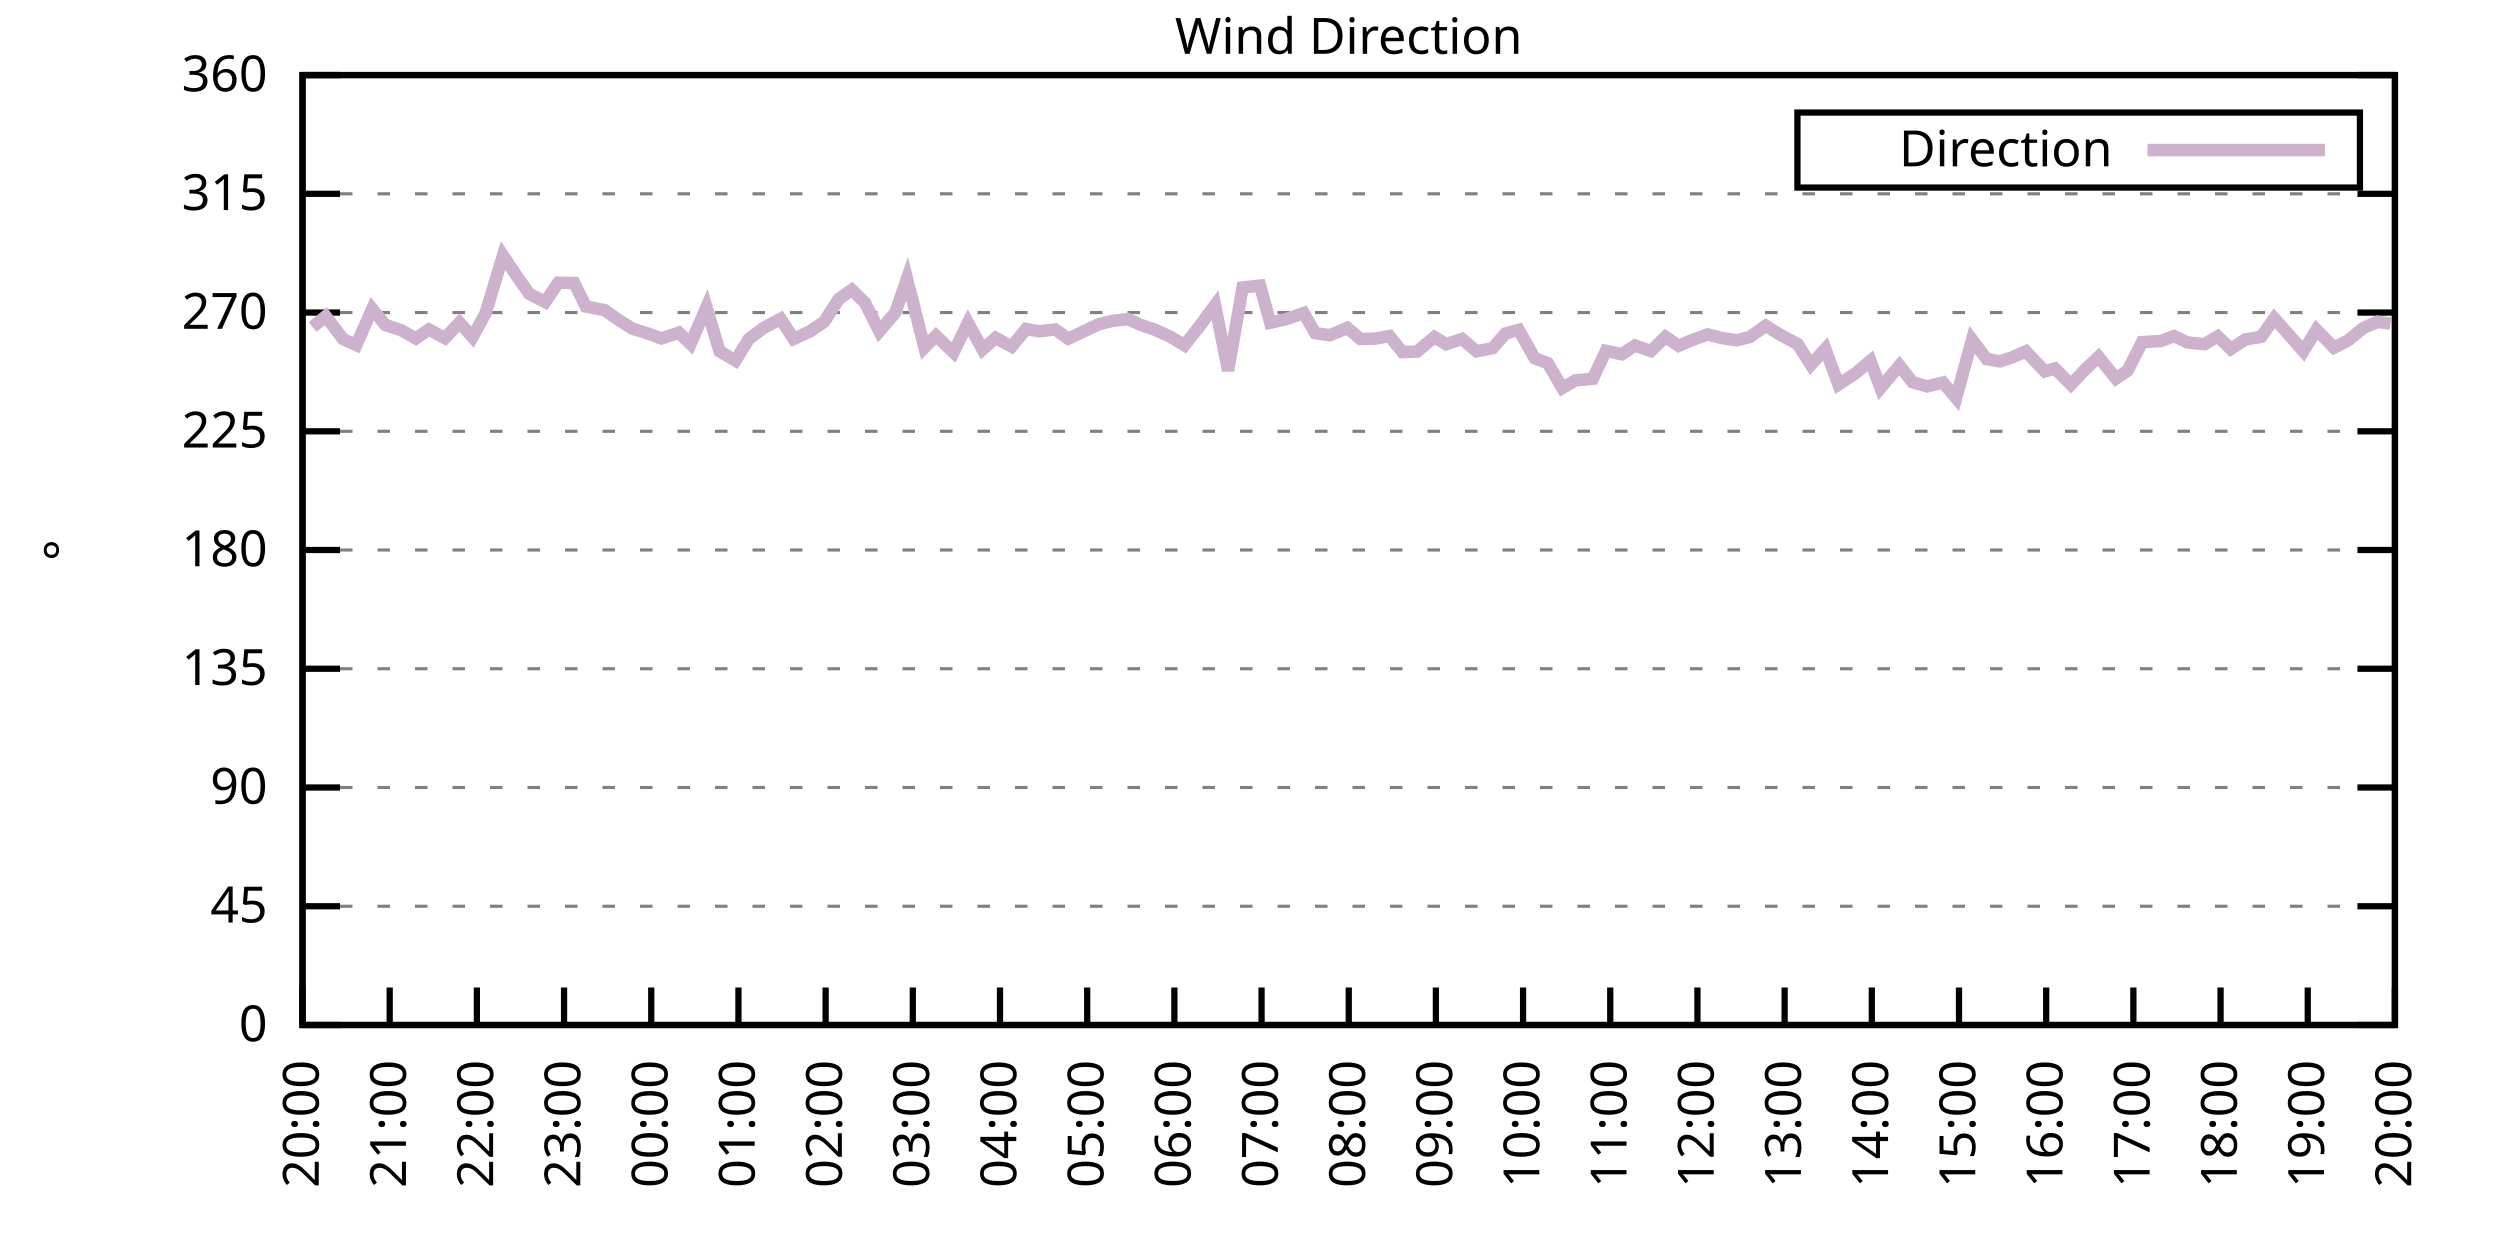
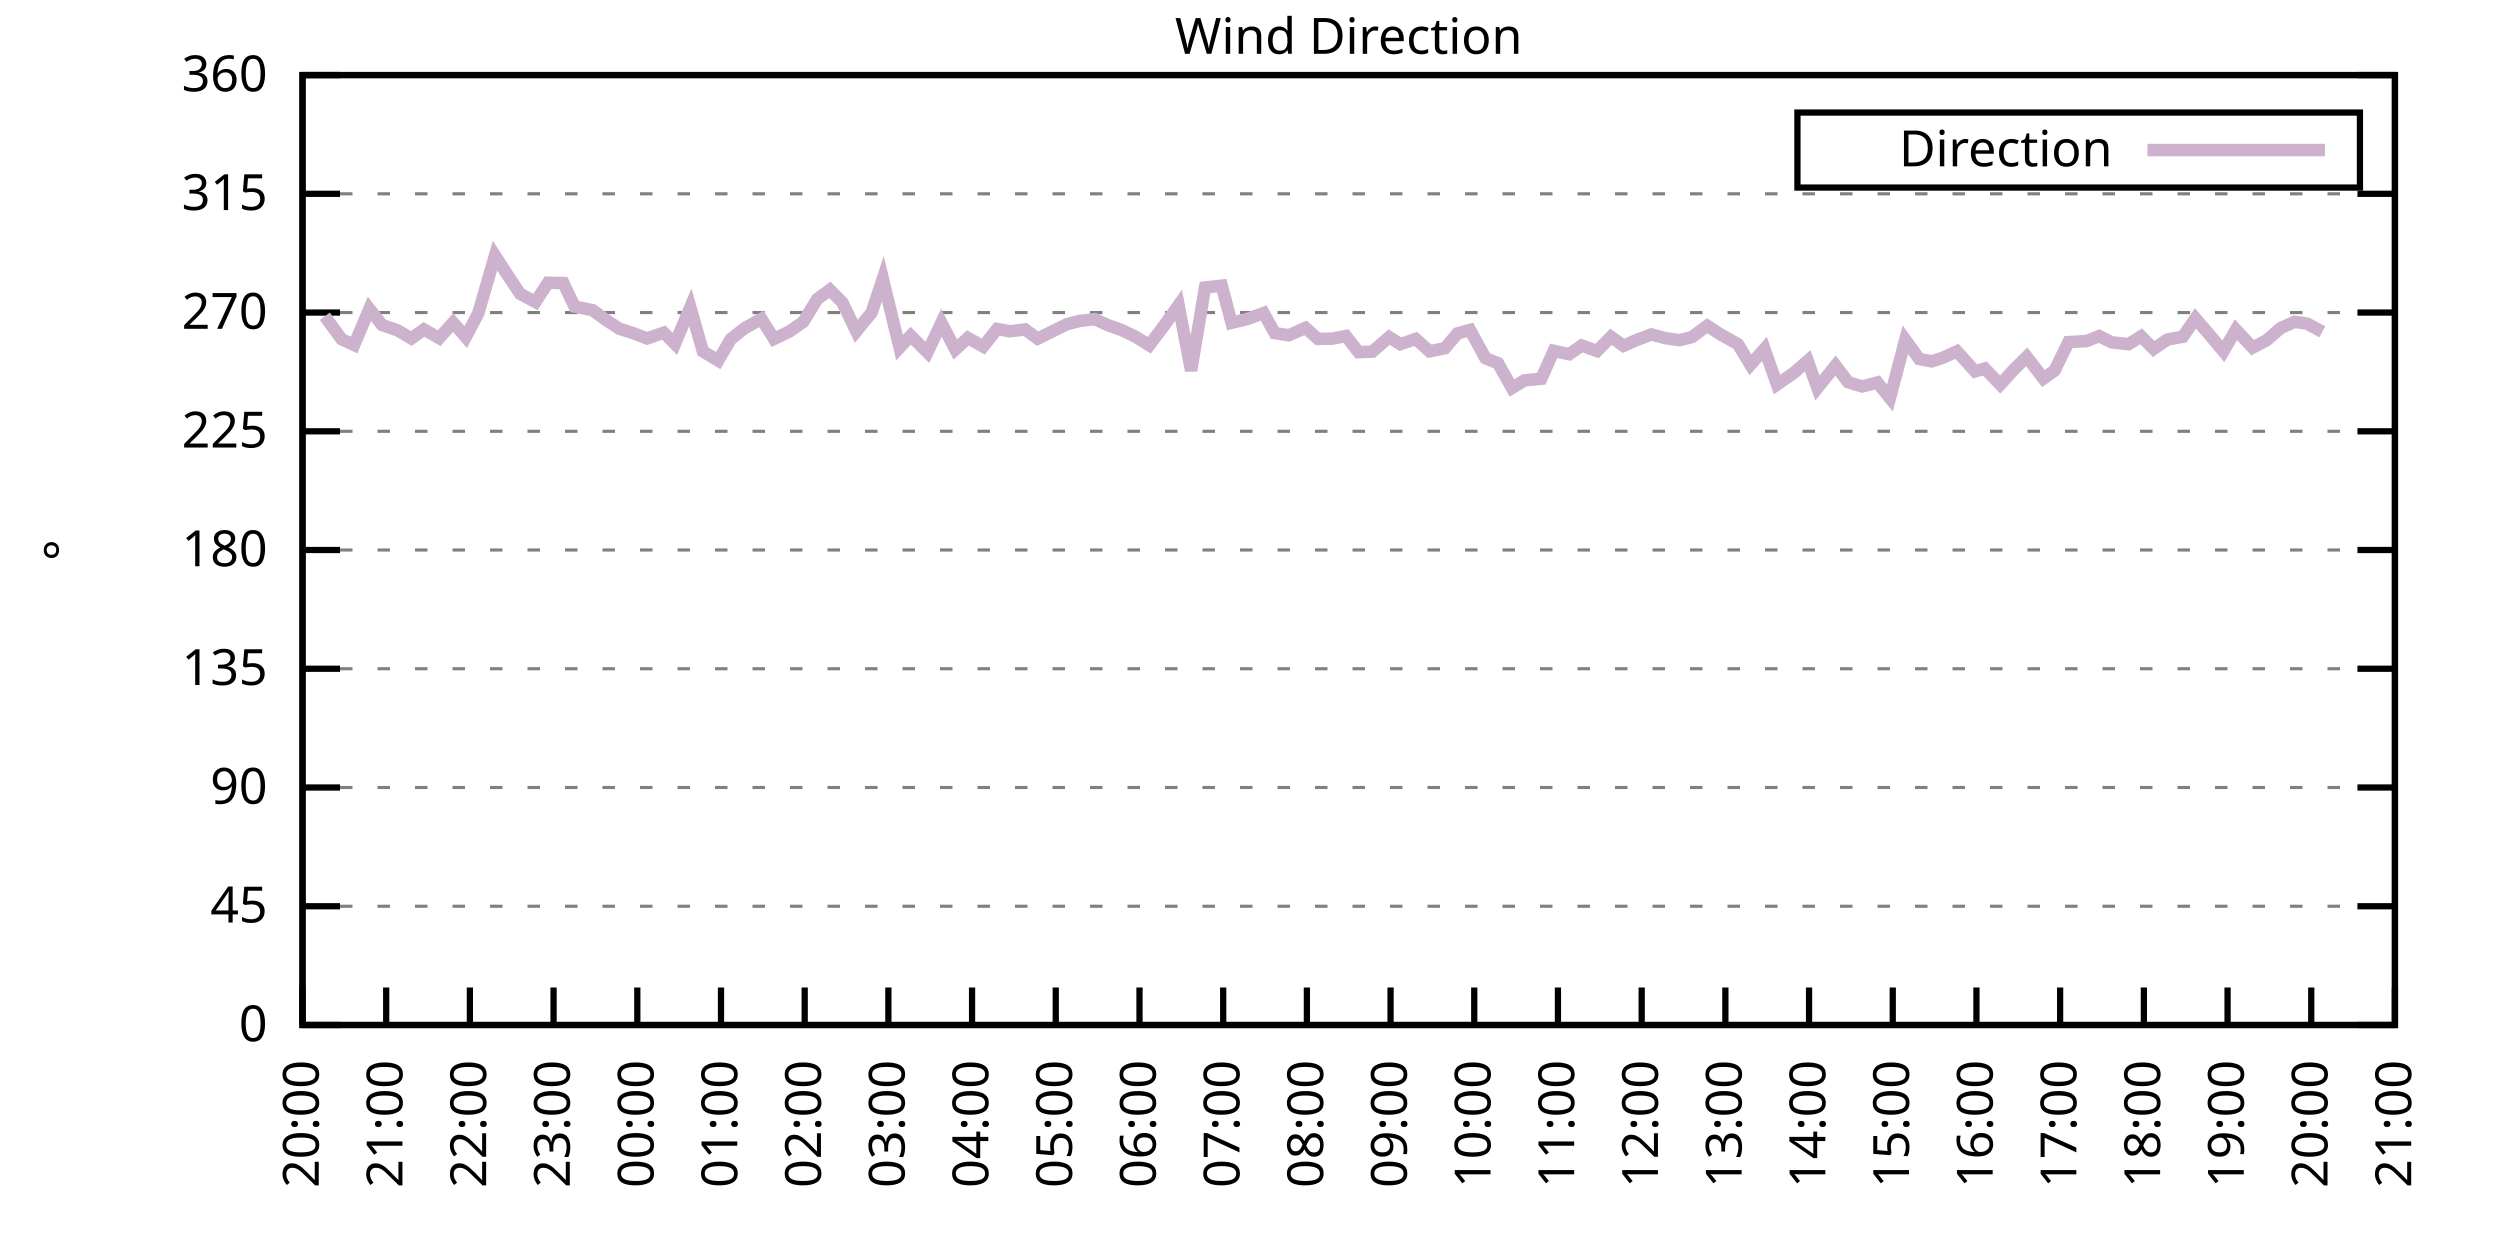
<svg xmlns="http://www.w3.org/2000/svg" xmlns:xlink="http://www.w3.org/1999/xlink" width="400" height="200" viewBox="0 0 400 200">
  <g id="gnuplot_canvas">
    <rect x="0" y="0" width="400" height="200" fill="none" />
    <defs>
      <circle id="gpDot" r="0.5" stroke-width="0.5" stroke="currentColor" />
      <path id="gpPt0" stroke-width="0.333" stroke="currentColor" d="M-1,0 h2 M0,-1 v2" />
      <path id="gpPt1" stroke-width="0.333" stroke="currentColor" d="M-1,-1 L1,1 M1,-1 L-1,1" />
      <path id="gpPt2" stroke-width="0.333" stroke="currentColor" d="M-1,0 L1,0 M0,-1 L0,1 M-1,-1 L1,1 M-1,1 L1,-1" />
      <rect id="gpPt3" stroke-width="0.333" stroke="currentColor" x="-1" y="-1" width="2" height="2" />
      <rect id="gpPt4" stroke-width="0.333" stroke="currentColor" fill="currentColor" x="-1" y="-1" width="2" height="2" />
      <circle id="gpPt5" stroke-width="0.333" stroke="currentColor" cx="0" cy="0" r="1" />
      <use xlink:href="#gpPt5" id="gpPt6" fill="currentColor" stroke="none" />
      <path id="gpPt7" stroke-width="0.333" stroke="currentColor" d="M0,-1.33 L-1.33,0.67 L1.33,0.67 z" />
      <use xlink:href="#gpPt7" id="gpPt8" fill="currentColor" stroke="none" />
      <use xlink:href="#gpPt7" id="gpPt9" stroke="currentColor" transform="rotate(180)" />
      <use xlink:href="#gpPt9" id="gpPt10" fill="currentColor" stroke="none" />
      <use xlink:href="#gpPt3" id="gpPt11" stroke="currentColor" transform="rotate(45)" />
      <use xlink:href="#gpPt11" id="gpPt12" fill="currentColor" stroke="none" />
      <path id="gpPt13" stroke-width="0.333" stroke="currentColor" d="M0,1.330 L1.265,0.411 L0.782,-1.067 L-0.782,-1.076 L-1.265,0.411 z" />
      <use xlink:href="#gpPt13" id="gpPt14" fill="currentColor" stroke="none" />
      <filter id="textbox" filterUnits="objectBoundingBox" x="0" y="0" height="1" width="1">
        <feFlood flood-color="white" flood-opacity="1" result="bgnd" />
        <feComposite in="SourceGraphic" in2="bgnd" operator="atop" />
      </filter>
      <filter id="greybox" filterUnits="objectBoundingBox" x="0" y="0" height="1" width="1">
        <feFlood flood-color="lightgrey" flood-opacity="1" result="grey" />
        <feComposite in="SourceGraphic" in2="grey" operator="atop" />
      </filter>
    </defs>
    <g fill="none" color="white" stroke="currentColor" stroke-width="1.00" stroke-linecap="butt" stroke-linejoin="miter">
</g>
    <g fill="none" color="black" stroke="currentColor" stroke-width="1.00" stroke-linecap="butt" stroke-linejoin="miter">
      <g stroke="none" shape-rendering="crispEdges">
        <polygon fill="rgb(255, 255, 255)" points="48.40,164.00 383.18,164.00 383.18,12.02 48.40,12.02 " />
      </g>
    </g>
    <g fill="none" color="black" stroke="currentColor" stroke-width="1.00" stroke-linecap="butt" stroke-linejoin="miter">
</g>
    <g fill="none" color="black" stroke="black" stroke-width="0.50" stroke-linecap="butt" stroke-linejoin="miter">
</g>
    <g fill="none" color="gray" stroke="currentColor" stroke-width="0.50" stroke-linecap="butt" stroke-linejoin="miter">
      <path stroke="gray" stroke-dasharray="2,4" class="gridline" d="M48.40,164.00 L383.19,164.00  " />
    </g>
    <g fill="none" color="gray" stroke="gray" stroke-width="1.00" stroke-linecap="butt" stroke-linejoin="miter">
</g>
    <g fill="none" color="black" stroke="currentColor" stroke-width="1.00" stroke-linecap="butt" stroke-linejoin="miter">
      <path stroke="black" d="M48.40,164.00 L54.40,164.00 M383.19,164.00 L377.19,164.00  " />
      <g transform="translate(42.80,166.60)" stroke="none" fill="black" font-family="Sans" font-size="8.00" text-anchor="end">
        <text>
          <tspan font-family="Sans"> 0</tspan>
        </text>
      </g>
    </g>
    <g fill="none" color="black" stroke="currentColor" stroke-width="1.00" stroke-linecap="butt" stroke-linejoin="miter">
</g>
    <g fill="none" color="black" stroke="black" stroke-width="0.50" stroke-linecap="butt" stroke-linejoin="miter">
</g>
    <g fill="none" color="gray" stroke="currentColor" stroke-width="0.50" stroke-linecap="butt" stroke-linejoin="miter">
      <path stroke="gray" stroke-dasharray="2,4" class="gridline" d="M48.40,145.00 L383.19,145.00  " />
    </g>
    <g fill="none" color="gray" stroke="gray" stroke-width="1.00" stroke-linecap="butt" stroke-linejoin="miter">
</g>
    <g fill="none" color="black" stroke="currentColor" stroke-width="1.00" stroke-linecap="butt" stroke-linejoin="miter">
      <path stroke="black" d="M48.40,145.00 L54.40,145.00 M383.19,145.00 L377.19,145.00  " />
      <g transform="translate(42.80,147.60)" stroke="none" fill="black" font-family="Sans" font-size="8.00" text-anchor="end">
        <text>
          <tspan font-family="Sans"> 45</tspan>
        </text>
      </g>
    </g>
    <g fill="none" color="black" stroke="currentColor" stroke-width="1.00" stroke-linecap="butt" stroke-linejoin="miter">
</g>
    <g fill="none" color="black" stroke="black" stroke-width="0.50" stroke-linecap="butt" stroke-linejoin="miter">
</g>
    <g fill="none" color="gray" stroke="currentColor" stroke-width="0.50" stroke-linecap="butt" stroke-linejoin="miter">
      <path stroke="gray" stroke-dasharray="2,4" class="gridline" d="M48.40,126.00 L383.19,126.00  " />
    </g>
    <g fill="none" color="gray" stroke="gray" stroke-width="1.00" stroke-linecap="butt" stroke-linejoin="miter">
</g>
    <g fill="none" color="black" stroke="currentColor" stroke-width="1.00" stroke-linecap="butt" stroke-linejoin="miter">
      <path stroke="black" d="M48.40,126.00 L54.40,126.00 M383.19,126.00 L377.19,126.00  " />
      <g transform="translate(42.80,128.60)" stroke="none" fill="black" font-family="Sans" font-size="8.00" text-anchor="end">
        <text>
          <tspan font-family="Sans"> 90</tspan>
        </text>
      </g>
    </g>
    <g fill="none" color="black" stroke="currentColor" stroke-width="1.00" stroke-linecap="butt" stroke-linejoin="miter">
</g>
    <g fill="none" color="black" stroke="black" stroke-width="0.50" stroke-linecap="butt" stroke-linejoin="miter">
</g>
    <g fill="none" color="gray" stroke="currentColor" stroke-width="0.50" stroke-linecap="butt" stroke-linejoin="miter">
      <path stroke="gray" stroke-dasharray="2,4" class="gridline" d="M48.40,107.00 L383.19,107.00  " />
    </g>
    <g fill="none" color="gray" stroke="gray" stroke-width="1.00" stroke-linecap="butt" stroke-linejoin="miter">
</g>
    <g fill="none" color="black" stroke="currentColor" stroke-width="1.00" stroke-linecap="butt" stroke-linejoin="miter">
      <path stroke="black" d="M48.40,107.00 L54.40,107.00 M383.19,107.00 L377.19,107.00  " />
      <g transform="translate(42.80,109.60)" stroke="none" fill="black" font-family="Sans" font-size="8.00" text-anchor="end">
        <text>
          <tspan font-family="Sans"> 135</tspan>
        </text>
      </g>
    </g>
    <g fill="none" color="black" stroke="currentColor" stroke-width="1.00" stroke-linecap="butt" stroke-linejoin="miter">
</g>
    <g fill="none" color="black" stroke="black" stroke-width="0.50" stroke-linecap="butt" stroke-linejoin="miter">
</g>
    <g fill="none" color="gray" stroke="currentColor" stroke-width="0.50" stroke-linecap="butt" stroke-linejoin="miter">
      <path stroke="gray" stroke-dasharray="2,4" class="gridline" d="M48.40,88.00 L383.19,88.00  " />
    </g>
    <g fill="none" color="gray" stroke="gray" stroke-width="1.00" stroke-linecap="butt" stroke-linejoin="miter">
</g>
    <g fill="none" color="black" stroke="currentColor" stroke-width="1.00" stroke-linecap="butt" stroke-linejoin="miter">
      <path stroke="black" d="M48.40,88.00 L54.40,88.00 M383.19,88.00 L377.19,88.00  " />
      <g transform="translate(42.80,90.60)" stroke="none" fill="black" font-family="Sans" font-size="8.00" text-anchor="end">
        <text>
          <tspan font-family="Sans"> 180</tspan>
        </text>
      </g>
    </g>
    <g fill="none" color="black" stroke="currentColor" stroke-width="1.00" stroke-linecap="butt" stroke-linejoin="miter">
</g>
    <g fill="none" color="black" stroke="black" stroke-width="0.50" stroke-linecap="butt" stroke-linejoin="miter">
</g>
    <g fill="none" color="gray" stroke="currentColor" stroke-width="0.50" stroke-linecap="butt" stroke-linejoin="miter">
      <path stroke="gray" stroke-dasharray="2,4" class="gridline" d="M48.40,69.01 L383.19,69.01  " />
    </g>
    <g fill="none" color="gray" stroke="gray" stroke-width="1.00" stroke-linecap="butt" stroke-linejoin="miter">
</g>
    <g fill="none" color="black" stroke="currentColor" stroke-width="1.00" stroke-linecap="butt" stroke-linejoin="miter">
      <path stroke="black" d="M48.40,69.01 L54.40,69.01 M383.19,69.01 L377.19,69.01  " />
      <g transform="translate(42.80,71.61)" stroke="none" fill="black" font-family="Sans" font-size="8.00" text-anchor="end">
        <text>
          <tspan font-family="Sans"> 225</tspan>
        </text>
      </g>
    </g>
    <g fill="none" color="black" stroke="currentColor" stroke-width="1.00" stroke-linecap="butt" stroke-linejoin="miter">
</g>
    <g fill="none" color="black" stroke="black" stroke-width="0.50" stroke-linecap="butt" stroke-linejoin="miter">
</g>
    <g fill="none" color="gray" stroke="currentColor" stroke-width="0.50" stroke-linecap="butt" stroke-linejoin="miter">
      <path stroke="gray" stroke-dasharray="2,4" class="gridline" d="M48.40,50.01 L383.19,50.01  " />
    </g>
    <g fill="none" color="gray" stroke="gray" stroke-width="1.00" stroke-linecap="butt" stroke-linejoin="miter">
</g>
    <g fill="none" color="black" stroke="currentColor" stroke-width="1.00" stroke-linecap="butt" stroke-linejoin="miter">
      <path stroke="black" d="M48.40,50.01 L54.40,50.01 M383.19,50.01 L377.19,50.01  " />
      <g transform="translate(42.80,52.61)" stroke="none" fill="black" font-family="Sans" font-size="8.00" text-anchor="end">
        <text>
          <tspan font-family="Sans"> 270</tspan>
        </text>
      </g>
    </g>
    <g fill="none" color="black" stroke="currentColor" stroke-width="1.00" stroke-linecap="butt" stroke-linejoin="miter">
</g>
    <g fill="none" color="black" stroke="black" stroke-width="0.50" stroke-linecap="butt" stroke-linejoin="miter">
</g>
    <g fill="none" color="gray" stroke="currentColor" stroke-width="0.50" stroke-linecap="butt" stroke-linejoin="miter">
      <path stroke="gray" stroke-dasharray="2,4" class="gridline" d="M48.40,31.01 L383.19,31.01  " />
    </g>
    <g fill="none" color="gray" stroke="gray" stroke-width="1.00" stroke-linecap="butt" stroke-linejoin="miter">
</g>
    <g fill="none" color="black" stroke="currentColor" stroke-width="1.00" stroke-linecap="butt" stroke-linejoin="miter">
      <path stroke="black" d="M48.40,31.01 L54.40,31.01 M383.19,31.01 L377.19,31.01  " />
      <g transform="translate(42.80,33.61)" stroke="none" fill="black" font-family="Sans" font-size="8.00" text-anchor="end">
        <text>
          <tspan font-family="Sans"> 315</tspan>
        </text>
      </g>
    </g>
    <g fill="none" color="black" stroke="currentColor" stroke-width="1.00" stroke-linecap="butt" stroke-linejoin="miter">
</g>
    <g fill="none" color="black" stroke="black" stroke-width="0.50" stroke-linecap="butt" stroke-linejoin="miter">
</g>
    <g fill="none" color="gray" stroke="currentColor" stroke-width="0.50" stroke-linecap="butt" stroke-linejoin="miter">
      <path stroke="gray" stroke-dasharray="2,4" class="gridline" d="M48.40,12.01 L383.19,12.01  " />
    </g>
    <g fill="none" color="gray" stroke="gray" stroke-width="1.00" stroke-linecap="butt" stroke-linejoin="miter">
</g>
    <g fill="none" color="black" stroke="currentColor" stroke-width="1.00" stroke-linecap="butt" stroke-linejoin="miter">
      <path stroke="black" d="M48.40,12.01 L54.40,12.01 M383.19,12.01 L377.19,12.01  " />
      <g transform="translate(42.80,14.61)" stroke="none" fill="black" font-family="Sans" font-size="8.00" text-anchor="end">
        <text>
          <tspan font-family="Sans"> 360</tspan>
        </text>
      </g>
    </g>
    <g fill="none" color="black" stroke="currentColor" stroke-width="1.00" stroke-linecap="butt" stroke-linejoin="miter">
      <path stroke="black" d="M48.40,164.00 L48.40,158.00  " />
      <g transform="translate(51.00,169.60) rotate(270.00)" stroke="none" fill="black" font-family="Sans" font-size="8.00" text-anchor="end">
        <text>
          <tspan font-family="Sans">20:00</tspan>
        </text>
      </g>
    </g>
    <g fill="none" color="black" stroke="currentColor" stroke-width="1.00" stroke-linecap="butt" stroke-linejoin="miter">
-       <path stroke="black" d="M62.35,164.00 L62.35,158.00  " />
-       <g transform="translate(64.95,169.60) rotate(270.00)" stroke="none" fill="black" font-family="Sans" font-size="8.00" text-anchor="end">
+       <path stroke="black" d="M61.79,164.00 L61.79,158.00  " />
+       <g transform="translate(64.39,169.60) rotate(270.00)" stroke="none" fill="black" font-family="Sans" font-size="8.00" text-anchor="end">
        <text>
          <tspan font-family="Sans">21:00</tspan>
        </text>
      </g>
    </g>
    <g fill="none" color="black" stroke="currentColor" stroke-width="1.00" stroke-linecap="butt" stroke-linejoin="miter">
-       <path stroke="black" d="M76.30,164.00 L76.30,158.00  " />
-       <g transform="translate(78.90,169.60) rotate(270.00)" stroke="none" fill="black" font-family="Sans" font-size="8.00" text-anchor="end">
+       <path stroke="black" d="M75.18,164.00 L75.18,158.00  " />
+       <g transform="translate(77.78,169.60) rotate(270.00)" stroke="none" fill="black" font-family="Sans" font-size="8.00" text-anchor="end">
        <text>
          <tspan font-family="Sans">22:00</tspan>
        </text>
      </g>
    </g>
    <g fill="none" color="black" stroke="currentColor" stroke-width="1.00" stroke-linecap="butt" stroke-linejoin="miter">
-       <path stroke="black" d="M90.25,164.00 L90.25,158.00  " />
-       <g transform="translate(92.85,169.60) rotate(270.00)" stroke="none" fill="black" font-family="Sans" font-size="8.00" text-anchor="end">
+       <path stroke="black" d="M88.57,164.00 L88.57,158.00  " />
+       <g transform="translate(91.17,169.60) rotate(270.00)" stroke="none" fill="black" font-family="Sans" font-size="8.00" text-anchor="end">
        <text>
          <tspan font-family="Sans">23:00</tspan>
        </text>
      </g>
    </g>
    <g fill="none" color="black" stroke="currentColor" stroke-width="1.00" stroke-linecap="butt" stroke-linejoin="miter">
-       <path stroke="black" d="M104.20,164.00 L104.20,158.00  " />
-       <g transform="translate(106.80,169.60) rotate(270.00)" stroke="none" fill="black" font-family="Sans" font-size="8.00" text-anchor="end">
+       <path stroke="black" d="M101.97,164.00 L101.97,158.00  " />
+       <g transform="translate(104.57,169.60) rotate(270.00)" stroke="none" fill="black" font-family="Sans" font-size="8.00" text-anchor="end">
        <text>
          <tspan font-family="Sans">00:00</tspan>
        </text>
      </g>
    </g>
    <g fill="none" color="black" stroke="currentColor" stroke-width="1.00" stroke-linecap="butt" stroke-linejoin="miter">
-       <path stroke="black" d="M118.15,164.00 L118.15,158.00  " />
-       <g transform="translate(120.75,169.60) rotate(270.00)" stroke="none" fill="black" font-family="Sans" font-size="8.00" text-anchor="end">
+       <path stroke="black" d="M115.36,164.00 L115.36,158.00  " />
+       <g transform="translate(117.96,169.60) rotate(270.00)" stroke="none" fill="black" font-family="Sans" font-size="8.00" text-anchor="end">
        <text>
          <tspan font-family="Sans">01:00</tspan>
        </text>
      </g>
    </g>
    <g fill="none" color="black" stroke="currentColor" stroke-width="1.00" stroke-linecap="butt" stroke-linejoin="miter">
-       <path stroke="black" d="M132.10,164.00 L132.10,158.00  " />
-       <g transform="translate(134.70,169.60) rotate(270.00)" stroke="none" fill="black" font-family="Sans" font-size="8.00" text-anchor="end">
+       <path stroke="black" d="M128.75,164.00 L128.75,158.00  " />
+       <g transform="translate(131.35,169.60) rotate(270.00)" stroke="none" fill="black" font-family="Sans" font-size="8.00" text-anchor="end">
        <text>
          <tspan font-family="Sans">02:00</tspan>
        </text>
      </g>
    </g>
    <g fill="none" color="black" stroke="currentColor" stroke-width="1.00" stroke-linecap="butt" stroke-linejoin="miter">
-       <path stroke="black" d="M146.05,164.00 L146.05,158.00  " />
-       <g transform="translate(148.65,169.60) rotate(270.00)" stroke="none" fill="black" font-family="Sans" font-size="8.00" text-anchor="end">
+       <path stroke="black" d="M142.14,164.00 L142.14,158.00  " />
+       <g transform="translate(144.74,169.60) rotate(270.00)" stroke="none" fill="black" font-family="Sans" font-size="8.00" text-anchor="end">
        <text>
          <tspan font-family="Sans">03:00</tspan>
        </text>
      </g>
    </g>
    <g fill="none" color="black" stroke="currentColor" stroke-width="1.00" stroke-linecap="butt" stroke-linejoin="miter">
-       <path stroke="black" d="M160.00,164.00 L160.00,158.00  " />
-       <g transform="translate(162.60,169.60) rotate(270.00)" stroke="none" fill="black" font-family="Sans" font-size="8.00" text-anchor="end">
+       <path stroke="black" d="M155.53,164.00 L155.53,158.00  " />
+       <g transform="translate(158.13,169.60) rotate(270.00)" stroke="none" fill="black" font-family="Sans" font-size="8.00" text-anchor="end">
        <text>
          <tspan font-family="Sans">04:00</tspan>
        </text>
      </g>
    </g>
    <g fill="none" color="black" stroke="currentColor" stroke-width="1.00" stroke-linecap="butt" stroke-linejoin="miter">
-       <path stroke="black" d="M173.95,164.00 L173.95,158.00  " />
-       <g transform="translate(176.55,169.60) rotate(270.00)" stroke="none" fill="black" font-family="Sans" font-size="8.00" text-anchor="end">
+       <path stroke="black" d="M168.92,164.00 L168.92,158.00  " />
+       <g transform="translate(171.52,169.60) rotate(270.00)" stroke="none" fill="black" font-family="Sans" font-size="8.00" text-anchor="end">
        <text>
          <tspan font-family="Sans">05:00</tspan>
        </text>
      </g>
    </g>
    <g fill="none" color="black" stroke="currentColor" stroke-width="1.00" stroke-linecap="butt" stroke-linejoin="miter">
-       <path stroke="black" d="M187.90,164.00 L187.90,158.00  " />
-       <g transform="translate(190.50,169.60) rotate(270.00)" stroke="none" fill="black" font-family="Sans" font-size="8.00" text-anchor="end">
+       <path stroke="black" d="M182.32,164.00 L182.32,158.00  " />
+       <g transform="translate(184.92,169.60) rotate(270.00)" stroke="none" fill="black" font-family="Sans" font-size="8.00" text-anchor="end">
        <text>
          <tspan font-family="Sans">06:00</tspan>
        </text>
      </g>
    </g>
    <g fill="none" color="black" stroke="currentColor" stroke-width="1.00" stroke-linecap="butt" stroke-linejoin="miter">
-       <path stroke="black" d="M201.85,164.00 L201.85,158.00  " />
-       <g transform="translate(204.45,169.60) rotate(270.00)" stroke="none" fill="black" font-family="Sans" font-size="8.00" text-anchor="end">
+       <path stroke="black" d="M195.71,164.00 L195.71,158.00  " />
+       <g transform="translate(198.31,169.60) rotate(270.00)" stroke="none" fill="black" font-family="Sans" font-size="8.00" text-anchor="end">
        <text>
          <tspan font-family="Sans">07:00</tspan>
        </text>
      </g>
    </g>
    <g fill="none" color="black" stroke="currentColor" stroke-width="1.00" stroke-linecap="butt" stroke-linejoin="miter">
-       <path stroke="black" d="M215.80,164.00 L215.80,158.00  " />
-       <g transform="translate(218.40,169.60) rotate(270.00)" stroke="none" fill="black" font-family="Sans" font-size="8.00" text-anchor="end">
+       <path stroke="black" d="M209.10,164.00 L209.10,158.00  " />
+       <g transform="translate(211.70,169.60) rotate(270.00)" stroke="none" fill="black" font-family="Sans" font-size="8.00" text-anchor="end">
        <text>
          <tspan font-family="Sans">08:00</tspan>
        </text>
      </g>
    </g>
    <g fill="none" color="black" stroke="currentColor" stroke-width="1.00" stroke-linecap="butt" stroke-linejoin="miter">
-       <path stroke="black" d="M229.74,164.00 L229.74,158.00  " />
-       <g transform="translate(232.34,169.60) rotate(270.00)" stroke="none" fill="black" font-family="Sans" font-size="8.00" text-anchor="end">
+       <path stroke="black" d="M222.49,164.00 L222.49,158.00  " />
+       <g transform="translate(225.09,169.60) rotate(270.00)" stroke="none" fill="black" font-family="Sans" font-size="8.00" text-anchor="end">
        <text>
          <tspan font-family="Sans">09:00</tspan>
        </text>
      </g>
    </g>
    <g fill="none" color="black" stroke="currentColor" stroke-width="1.00" stroke-linecap="butt" stroke-linejoin="miter">
-       <path stroke="black" d="M243.69,164.00 L243.69,158.00  " />
-       <g transform="translate(246.29,169.60) rotate(270.00)" stroke="none" fill="black" font-family="Sans" font-size="8.00" text-anchor="end">
+       <path stroke="black" d="M235.88,164.00 L235.88,158.00  " />
+       <g transform="translate(238.48,169.60) rotate(270.00)" stroke="none" fill="black" font-family="Sans" font-size="8.00" text-anchor="end">
        <text>
          <tspan font-family="Sans">10:00</tspan>
        </text>
      </g>
    </g>
    <g fill="none" color="black" stroke="currentColor" stroke-width="1.00" stroke-linecap="butt" stroke-linejoin="miter">
-       <path stroke="black" d="M257.64,164.00 L257.64,158.00  " />
-       <g transform="translate(260.24,169.60) rotate(270.00)" stroke="none" fill="black" font-family="Sans" font-size="8.00" text-anchor="end">
+       <path stroke="black" d="M249.27,164.00 L249.27,158.00  " />
+       <g transform="translate(251.87,169.60) rotate(270.00)" stroke="none" fill="black" font-family="Sans" font-size="8.00" text-anchor="end">
        <text>
          <tspan font-family="Sans">11:00</tspan>
        </text>
      </g>
    </g>
    <g fill="none" color="black" stroke="currentColor" stroke-width="1.00" stroke-linecap="butt" stroke-linejoin="miter">
-       <path stroke="black" d="M271.59,164.00 L271.59,158.00  " />
-       <g transform="translate(274.19,169.60) rotate(270.00)" stroke="none" fill="black" font-family="Sans" font-size="8.00" text-anchor="end">
+       <path stroke="black" d="M262.67,164.00 L262.67,158.00  " />
+       <g transform="translate(265.27,169.60) rotate(270.00)" stroke="none" fill="black" font-family="Sans" font-size="8.00" text-anchor="end">
        <text>
          <tspan font-family="Sans">12:00</tspan>
        </text>
      </g>
    </g>
    <g fill="none" color="black" stroke="currentColor" stroke-width="1.00" stroke-linecap="butt" stroke-linejoin="miter">
-       <path stroke="black" d="M285.54,164.00 L285.54,158.00  " />
-       <g transform="translate(288.14,169.60) rotate(270.00)" stroke="none" fill="black" font-family="Sans" font-size="8.00" text-anchor="end">
+       <path stroke="black" d="M276.06,164.00 L276.06,158.00  " />
+       <g transform="translate(278.66,169.60) rotate(270.00)" stroke="none" fill="black" font-family="Sans" font-size="8.00" text-anchor="end">
        <text>
          <tspan font-family="Sans">13:00</tspan>
        </text>
      </g>
    </g>
    <g fill="none" color="black" stroke="currentColor" stroke-width="1.00" stroke-linecap="butt" stroke-linejoin="miter">
-       <path stroke="black" d="M299.49,164.00 L299.49,158.00  " />
-       <g transform="translate(302.09,169.60) rotate(270.00)" stroke="none" fill="black" font-family="Sans" font-size="8.00" text-anchor="end">
+       <path stroke="black" d="M289.45,164.00 L289.45,158.00  " />
+       <g transform="translate(292.05,169.60) rotate(270.00)" stroke="none" fill="black" font-family="Sans" font-size="8.00" text-anchor="end">
        <text>
          <tspan font-family="Sans">14:00</tspan>
        </text>
      </g>
    </g>
    <g fill="none" color="black" stroke="currentColor" stroke-width="1.00" stroke-linecap="butt" stroke-linejoin="miter">
-       <path stroke="black" d="M313.44,164.00 L313.44,158.00  " />
-       <g transform="translate(316.04,169.60) rotate(270.00)" stroke="none" fill="black" font-family="Sans" font-size="8.00" text-anchor="end">
+       <path stroke="black" d="M302.84,164.00 L302.84,158.00  " />
+       <g transform="translate(305.44,169.60) rotate(270.00)" stroke="none" fill="black" font-family="Sans" font-size="8.00" text-anchor="end">
        <text>
          <tspan font-family="Sans">15:00</tspan>
        </text>
      </g>
    </g>
    <g fill="none" color="black" stroke="currentColor" stroke-width="1.00" stroke-linecap="butt" stroke-linejoin="miter">
-       <path stroke="black" d="M327.39,164.00 L327.39,158.00  " />
-       <g transform="translate(329.99,169.60) rotate(270.00)" stroke="none" fill="black" font-family="Sans" font-size="8.00" text-anchor="end">
+       <path stroke="black" d="M316.23,164.00 L316.23,158.00  " />
+       <g transform="translate(318.83,169.60) rotate(270.00)" stroke="none" fill="black" font-family="Sans" font-size="8.00" text-anchor="end">
        <text>
          <tspan font-family="Sans">16:00</tspan>
        </text>
      </g>
    </g>
    <g fill="none" color="black" stroke="currentColor" stroke-width="1.00" stroke-linecap="butt" stroke-linejoin="miter">
-       <path stroke="black" d="M341.34,164.00 L341.34,158.00  " />
-       <g transform="translate(343.94,169.60) rotate(270.00)" stroke="none" fill="black" font-family="Sans" font-size="8.00" text-anchor="end">
+       <path stroke="black" d="M329.62,164.00 L329.62,158.00  " />
+       <g transform="translate(332.22,169.60) rotate(270.00)" stroke="none" fill="black" font-family="Sans" font-size="8.00" text-anchor="end">
        <text>
          <tspan font-family="Sans">17:00</tspan>
        </text>
      </g>
    </g>
    <g fill="none" color="black" stroke="currentColor" stroke-width="1.00" stroke-linecap="butt" stroke-linejoin="miter">
-       <path stroke="black" d="M355.29,164.00 L355.29,158.00  " />
-       <g transform="translate(357.89,169.60) rotate(270.00)" stroke="none" fill="black" font-family="Sans" font-size="8.00" text-anchor="end">
+       <path stroke="black" d="M343.02,164.00 L343.02,158.00  " />
+       <g transform="translate(345.62,169.60) rotate(270.00)" stroke="none" fill="black" font-family="Sans" font-size="8.00" text-anchor="end">
        <text>
          <tspan font-family="Sans">18:00</tspan>
        </text>
      </g>
    </g>
    <g fill="none" color="black" stroke="currentColor" stroke-width="1.00" stroke-linecap="butt" stroke-linejoin="miter">
-       <path stroke="black" d="M369.24,164.00 L369.24,158.00  " />
-       <g transform="translate(371.84,169.60) rotate(270.00)" stroke="none" fill="black" font-family="Sans" font-size="8.00" text-anchor="end">
+       <path stroke="black" d="M356.41,164.00 L356.41,158.00  " />
+       <g transform="translate(359.01,169.60) rotate(270.00)" stroke="none" fill="black" font-family="Sans" font-size="8.00" text-anchor="end">
        <text>
          <tspan font-family="Sans">19:00</tspan>
+         </text>
+       </g>
+     </g>
+     <g fill="none" color="black" stroke="currentColor" stroke-width="1.00" stroke-linecap="butt" stroke-linejoin="miter">
+       <path stroke="black" d="M369.80,164.00 L369.80,158.00  " />
+       <g transform="translate(372.40,169.60) rotate(270.00)" stroke="none" fill="black" font-family="Sans" font-size="8.00" text-anchor="end">
+         <text>
+           <tspan font-family="Sans">20:00</tspan>
        </text>
      </g>
    </g>
    <g fill="none" color="black" stroke="currentColor" stroke-width="1.00" stroke-linecap="butt" stroke-linejoin="miter">
      <path stroke="black" d="M383.19,164.00 L383.19,158.00  " />
      <g transform="translate(385.79,169.60) rotate(270.00)" stroke="none" fill="black" font-family="Sans" font-size="8.00" text-anchor="end">
        <text>
-           <tspan font-family="Sans">20:00</tspan>
+           <tspan font-family="Sans">21:00</tspan>
        </text>
      </g>
    </g>
    <g fill="none" color="black" stroke="currentColor" stroke-width="1.00" stroke-linecap="butt" stroke-linejoin="miter">
</g>
    <g fill="none" color="black" stroke="currentColor" stroke-width="1.00" stroke-linecap="butt" stroke-linejoin="miter">
      <path stroke="black" d="M48.40,12.01 L48.40,164.00 L383.19,164.00 L383.19,12.01 L48.40,12.01 Z  " />
    </g>
    <g fill="none" color="black" stroke="currentColor" stroke-width="1.00" stroke-linecap="butt" stroke-linejoin="miter">
</g>
    <g fill="none" color="black" stroke="currentColor" stroke-width="1.00" stroke-linecap="butt" stroke-linejoin="miter">
      <path stroke="black" d="M287.59,30.01 L287.59,18.01 L377.59,18.01 L377.59,30.01 L287.59,30.01 Z  " />
    </g>
    <g id="Wind_direction_plot_1">
      <g fill="none" color="white" stroke="black" stroke-width="2.00" stroke-linecap="butt" stroke-linejoin="miter">
</g>
      <g fill="none" color="black" stroke="currentColor" stroke-width="2.00" stroke-linecap="butt" stroke-linejoin="miter">
        <g transform="translate(337.99,26.61)" stroke="none" fill="black" font-family="Sans" font-size="8.00" text-anchor="end">
          <text>
            <tspan font-family="Sans">Direction</tspan>
          </text>
        </g>
      </g>
      <g fill="none" color="black" stroke="currentColor" stroke-width="2.00" stroke-linecap="butt" stroke-linejoin="miter">
-         <path stroke="rgb(204, 178, 204)" d="M343.59,24.01 L371.99,24.01 M50.03,52.33 L52.12,50.60 L54.91,54.27 L57.00,55.20 L59.56,49.42 L61.65,51.99   L64.21,52.84 L66.53,54.15 L68.63,52.71 L71.18,54.10 L73.51,51.61 L75.60,53.93 L77.69,50.13 L80.48,40.89   L82.58,44.01 L84.67,47.01 L87.23,48.32 L89.32,45.24 L91.88,45.28 L93.74,49.04 L96.76,49.63 L98.85,51.11   L101.18,52.58 L103.50,53.30 L105.83,54.15 L108.62,53.22 L110.48,55.03 L113.03,49.16 L115.13,56.21 L117.68,57.69   L119.78,54.27 L122.10,52.50 L124.89,51.02 L126.98,54.23 L129.54,53.05 L131.87,51.49 L134.19,47.85 L136.28,46.38   L138.37,48.40 L140.70,53.01 L143.26,50.01 L145.12,44.60 L147.91,55.62 L149.77,53.72 L152.56,56.38 L154.88,51.65   L157.21,55.92 L159.30,54.06 L161.86,55.45 L164.18,52.63 L166.27,53.01 L168.83,52.71 L170.92,54.19 L175.81,51.87   L177.90,51.36 L180.46,51.06 L182.55,51.99 L184.87,52.79 L187.20,53.85 L189.52,55.24 L192.08,51.99 L194.41,48.83   L196.50,59.30 L198.82,46.00 L201.61,45.70 L203.24,51.65 L205.80,51.06 L208.59,50.09 L210.45,53.30 L212.77,53.64   L215.56,52.46 L217.65,54.23 L219.98,54.19 L222.30,53.77 L224.40,56.34 L226.72,56.26 L229.51,53.93 L231.37,55.07   L233.93,54.23 L236.25,56.21 L238.81,55.71 L240.90,53.34 L243.00,52.79 L245.55,57.31 L247.65,58.11 L249.97,62.08   L252.06,60.86 L254.85,60.60 L256.95,56.13 L259.50,56.68 L261.60,55.28 L264.15,56.17 L266.48,53.89 L268.57,55.33   L270.66,54.44 L273.22,53.51 L275.55,54.10 L277.87,54.44 L279.96,53.93 L282.52,52.12 L284.61,53.43 L287.64,55.07   L289.73,58.37 L292.05,55.83 L294.15,61.53 L296.94,59.68 L299.26,57.73 L300.89,62.08 L303.91,58.49 L306.00,61.15   L308.33,61.83 L310.88,61.20 L312.98,63.69 L315.53,54.36 L317.86,57.44 L319.95,57.82 L321.81,57.23 L324.14,56.21   L327.16,59.42 L328.79,58.96 L331.34,61.53 L333.67,59.08 L335.76,57.10 L338.55,60.56 L340.41,59.30 L342.74,54.74   L345.76,54.57 L347.85,53.77 L349.94,54.78 L352.73,55.07 L354.83,53.81 L356.92,55.83 L359.24,54.31 L361.80,53.89   L363.89,50.94 L366.45,53.81 L368.54,56.21 L370.64,52.75 L373.43,55.62 L375.75,54.44 L378.08,52.50 L380.40,51.49   L382.49,51.78  " />
+         <path stroke="rgb(204, 178, 204)" d="M343.59,24.01 L371.99,24.01 M51.97,50.60 L54.65,54.27 L56.66,55.20 L59.11,49.42 L61.12,51.99 L63.58,52.84   L65.81,54.15 L67.82,52.71 L70.27,54.10 L72.50,51.61 L74.51,53.93 L76.52,50.13 L79.20,40.89 L81.21,44.01   L83.22,47.01 L85.67,48.32 L87.68,45.24 L90.14,45.28 L91.92,49.04 L94.82,49.63 L96.83,51.11 L99.06,52.58   L101.30,53.30 L103.53,54.15 L106.21,53.22 L107.99,55.03 L110.45,49.16 L112.46,56.21 L114.91,57.69 L116.92,54.27   L119.15,52.50 L121.83,51.02 L123.84,54.23 L126.29,53.05 L128.53,51.49 L130.76,47.85 L132.77,46.38 L134.78,48.40   L137.01,53.01 L139.46,50.01 L141.25,44.60 L143.93,55.62 L145.71,53.72 L148.39,56.38 L150.62,51.65 L152.85,55.92   L154.86,54.06 L157.32,55.45 L159.55,52.63 L161.56,53.01 L164.01,52.71 L166.02,54.19 L170.71,51.87 L172.72,51.36   L175.17,51.06 L177.18,51.99 L179.41,52.79 L181.65,53.85 L183.88,55.24 L186.33,51.99 L188.57,48.83 L190.57,59.30   L192.81,46.00 L195.48,45.70 L197.05,51.65 L199.50,51.06 L202.18,50.09 L203.97,53.30 L206.20,53.64 L208.88,52.46   L210.88,54.23 L213.12,54.19 L215.35,53.77 L217.36,56.34 L219.59,56.26 L222.27,53.93 L224.05,55.07 L226.51,54.23   L228.74,56.21 L231.20,55.71 L233.20,53.34 L235.21,52.79 L237.67,57.31 L239.68,58.11 L241.91,62.08 L243.92,60.86   L246.60,60.60 L248.60,56.13 L251.06,56.68 L253.07,55.28 L255.52,56.17 L257.76,53.89 L259.76,55.33 L261.77,54.44   L264.23,53.51 L266.46,54.10 L268.69,54.44 L270.70,53.93 L273.16,52.12 L275.16,53.43 L278.07,55.07 L280.07,58.37   L282.31,55.83 L284.32,61.53 L286.99,59.68 L289.23,57.73 L290.79,62.08 L293.69,58.49 L295.70,61.15 L297.93,61.83   L300.39,61.20 L302.39,63.69 L304.85,54.36 L307.08,57.44 L309.09,57.82 L310.88,57.23 L313.11,56.21 L316.01,59.42   L317.57,58.96 L320.03,61.53 L322.26,59.08 L324.27,57.10 L326.95,60.56 L328.73,59.30 L330.96,54.74 L333.86,54.57   L335.87,53.77 L337.88,54.78 L340.56,55.07 L342.57,53.81 L344.58,55.83 L346.81,54.31 L349.26,53.89 L351.27,50.94   L353.73,53.81 L355.74,56.21 L357.75,52.75 L360.42,55.62 L362.66,54.44 L364.89,52.50 L367.12,51.49 L369.13,51.78   L371.58,53.09  " />
      </g>
    </g>
    <g fill="none" color="black" stroke="currentColor" stroke-width="2.00" stroke-linecap="butt" stroke-linejoin="miter">
</g>
    <g fill="none" color="black" stroke="black" stroke-width="1.00" stroke-linecap="butt" stroke-linejoin="miter">
</g>
    <g fill="none" color="black" stroke="currentColor" stroke-width="1.00" stroke-linecap="butt" stroke-linejoin="miter">
      <path stroke="black" d="M48.40,12.01 L48.40,164.00 L383.19,164.00 L383.19,12.01 L48.40,12.01 Z  " />
      <g transform="translate(12.80,88.01) rotate(270.00)" stroke="none" fill="black" font-family="Sans" font-size="8.00" text-anchor="middle">
        <text>
          <tspan font-family="Sans">°</tspan>
        </text>
      </g>
    </g>
    <g fill="none" color="black" stroke="currentColor" stroke-width="1.00" stroke-linecap="butt" stroke-linejoin="miter">
</g>
    <g fill="none" color="black" stroke="currentColor" stroke-width="1.00" stroke-linecap="butt" stroke-linejoin="miter">
      <g transform="translate(215.79,8.61)" stroke="none" fill="black" font-family="Sans" font-size="8.00" text-anchor="middle">
        <text>
          <tspan font-family="Sans">Wind Direction</tspan>
        </text>
      </g>
    </g>
    <g fill="none" color="black" stroke="currentColor" stroke-width="1.00" stroke-linecap="butt" stroke-linejoin="miter">
</g>
  </g>
</svg>
